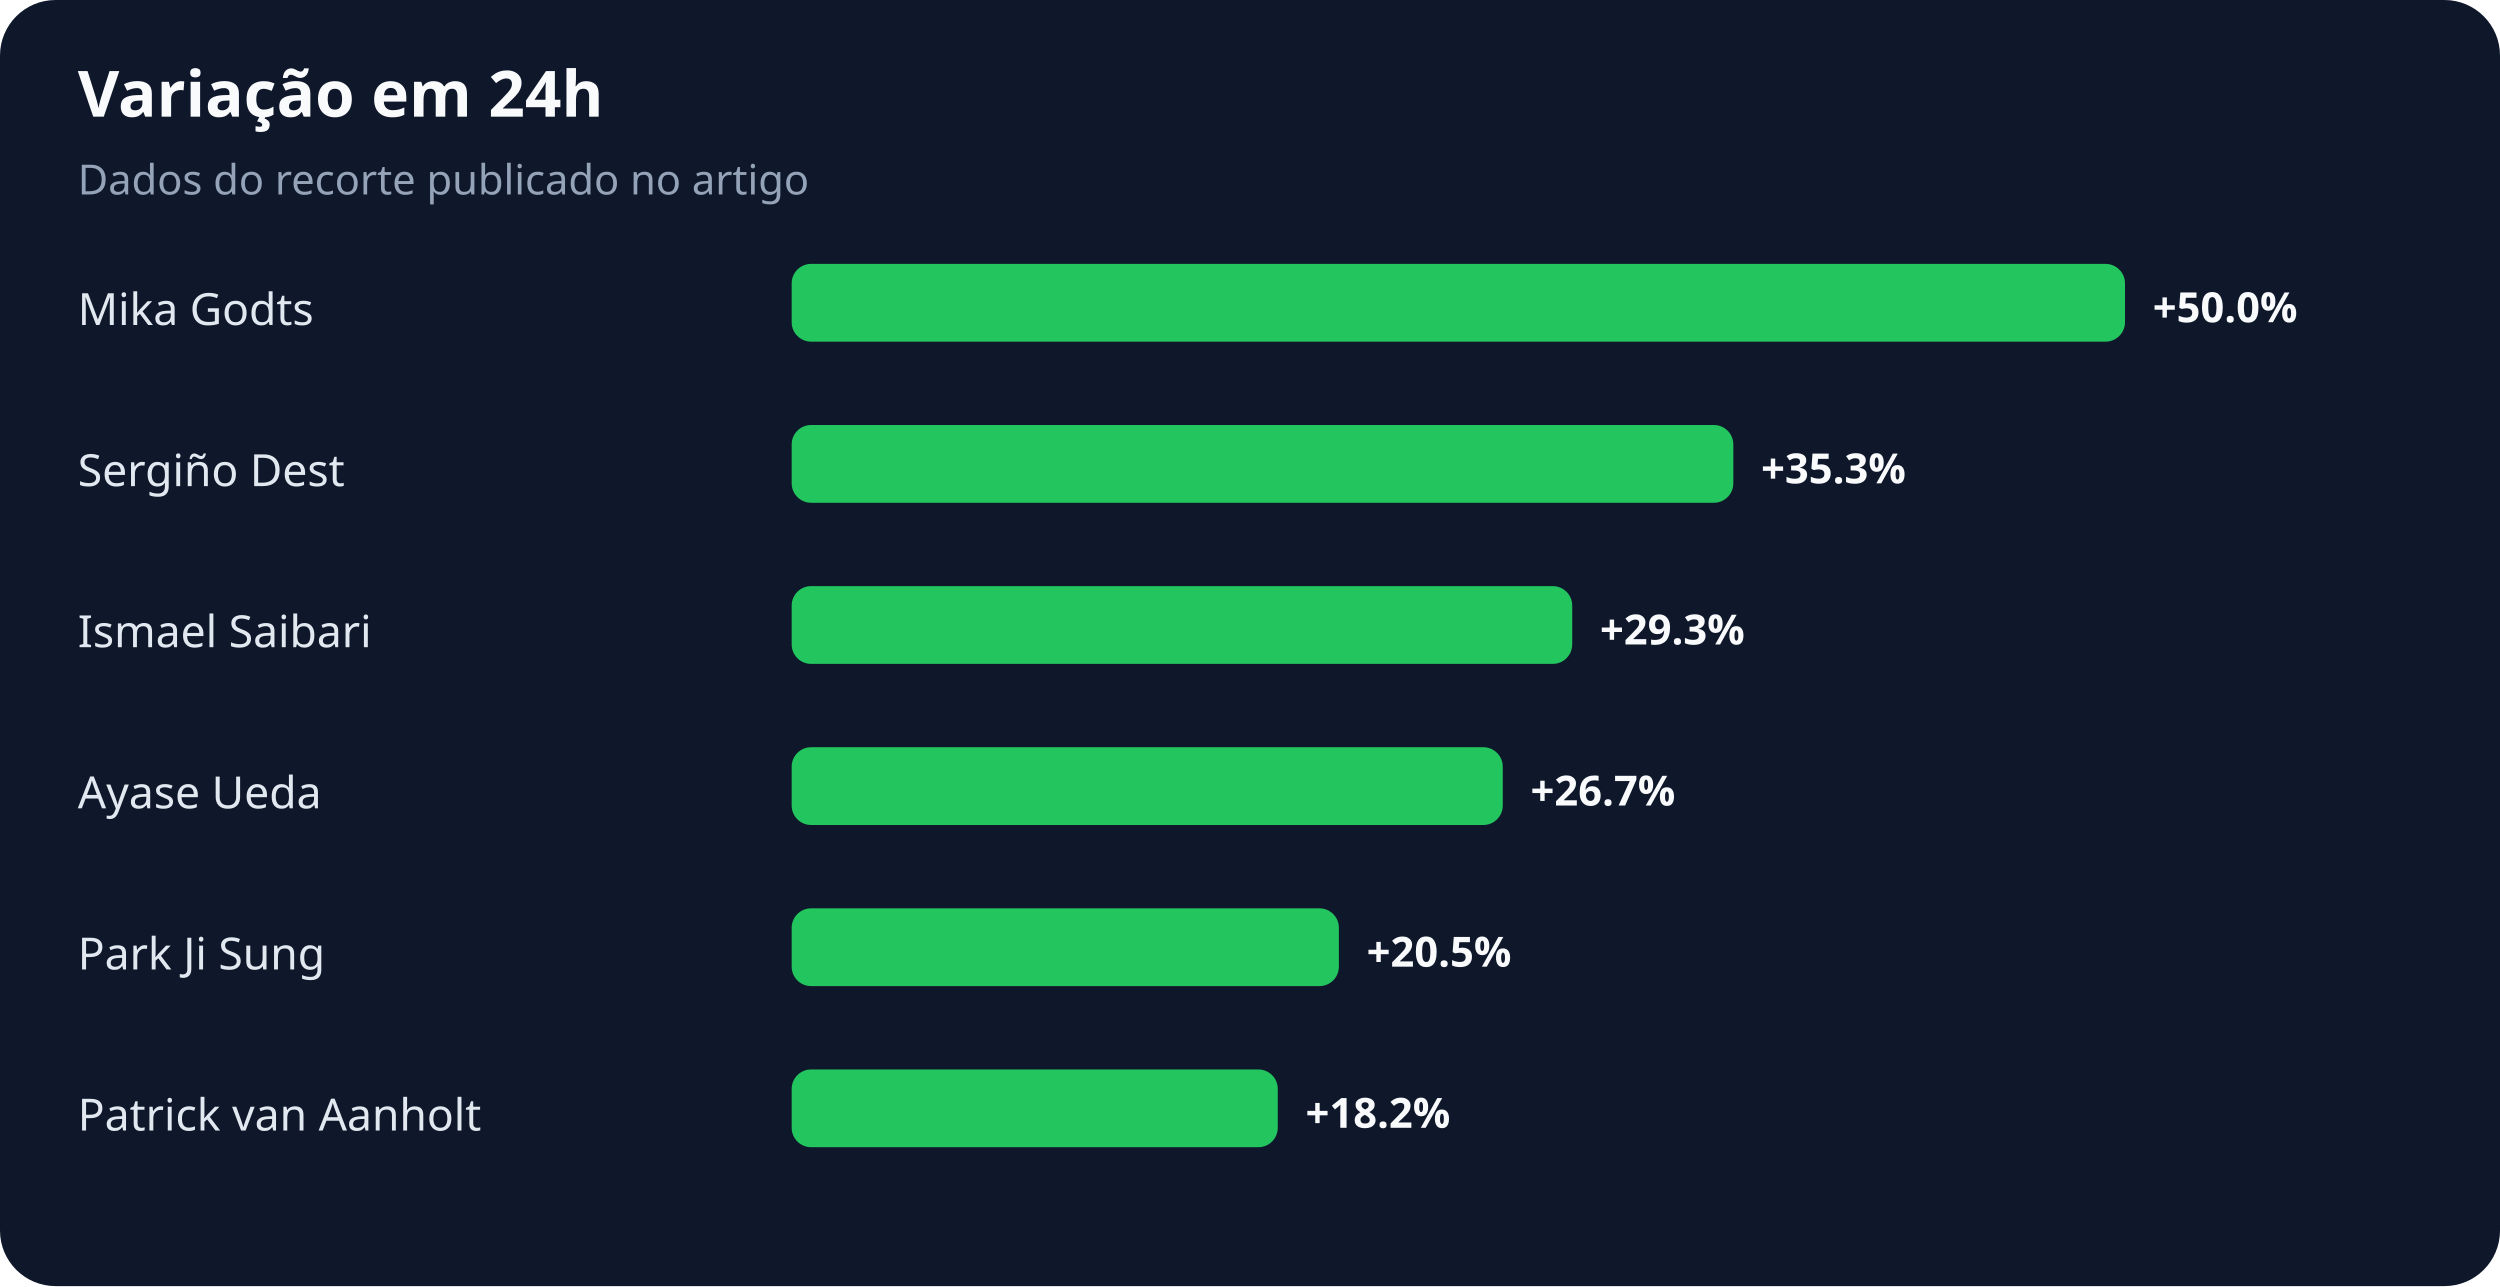
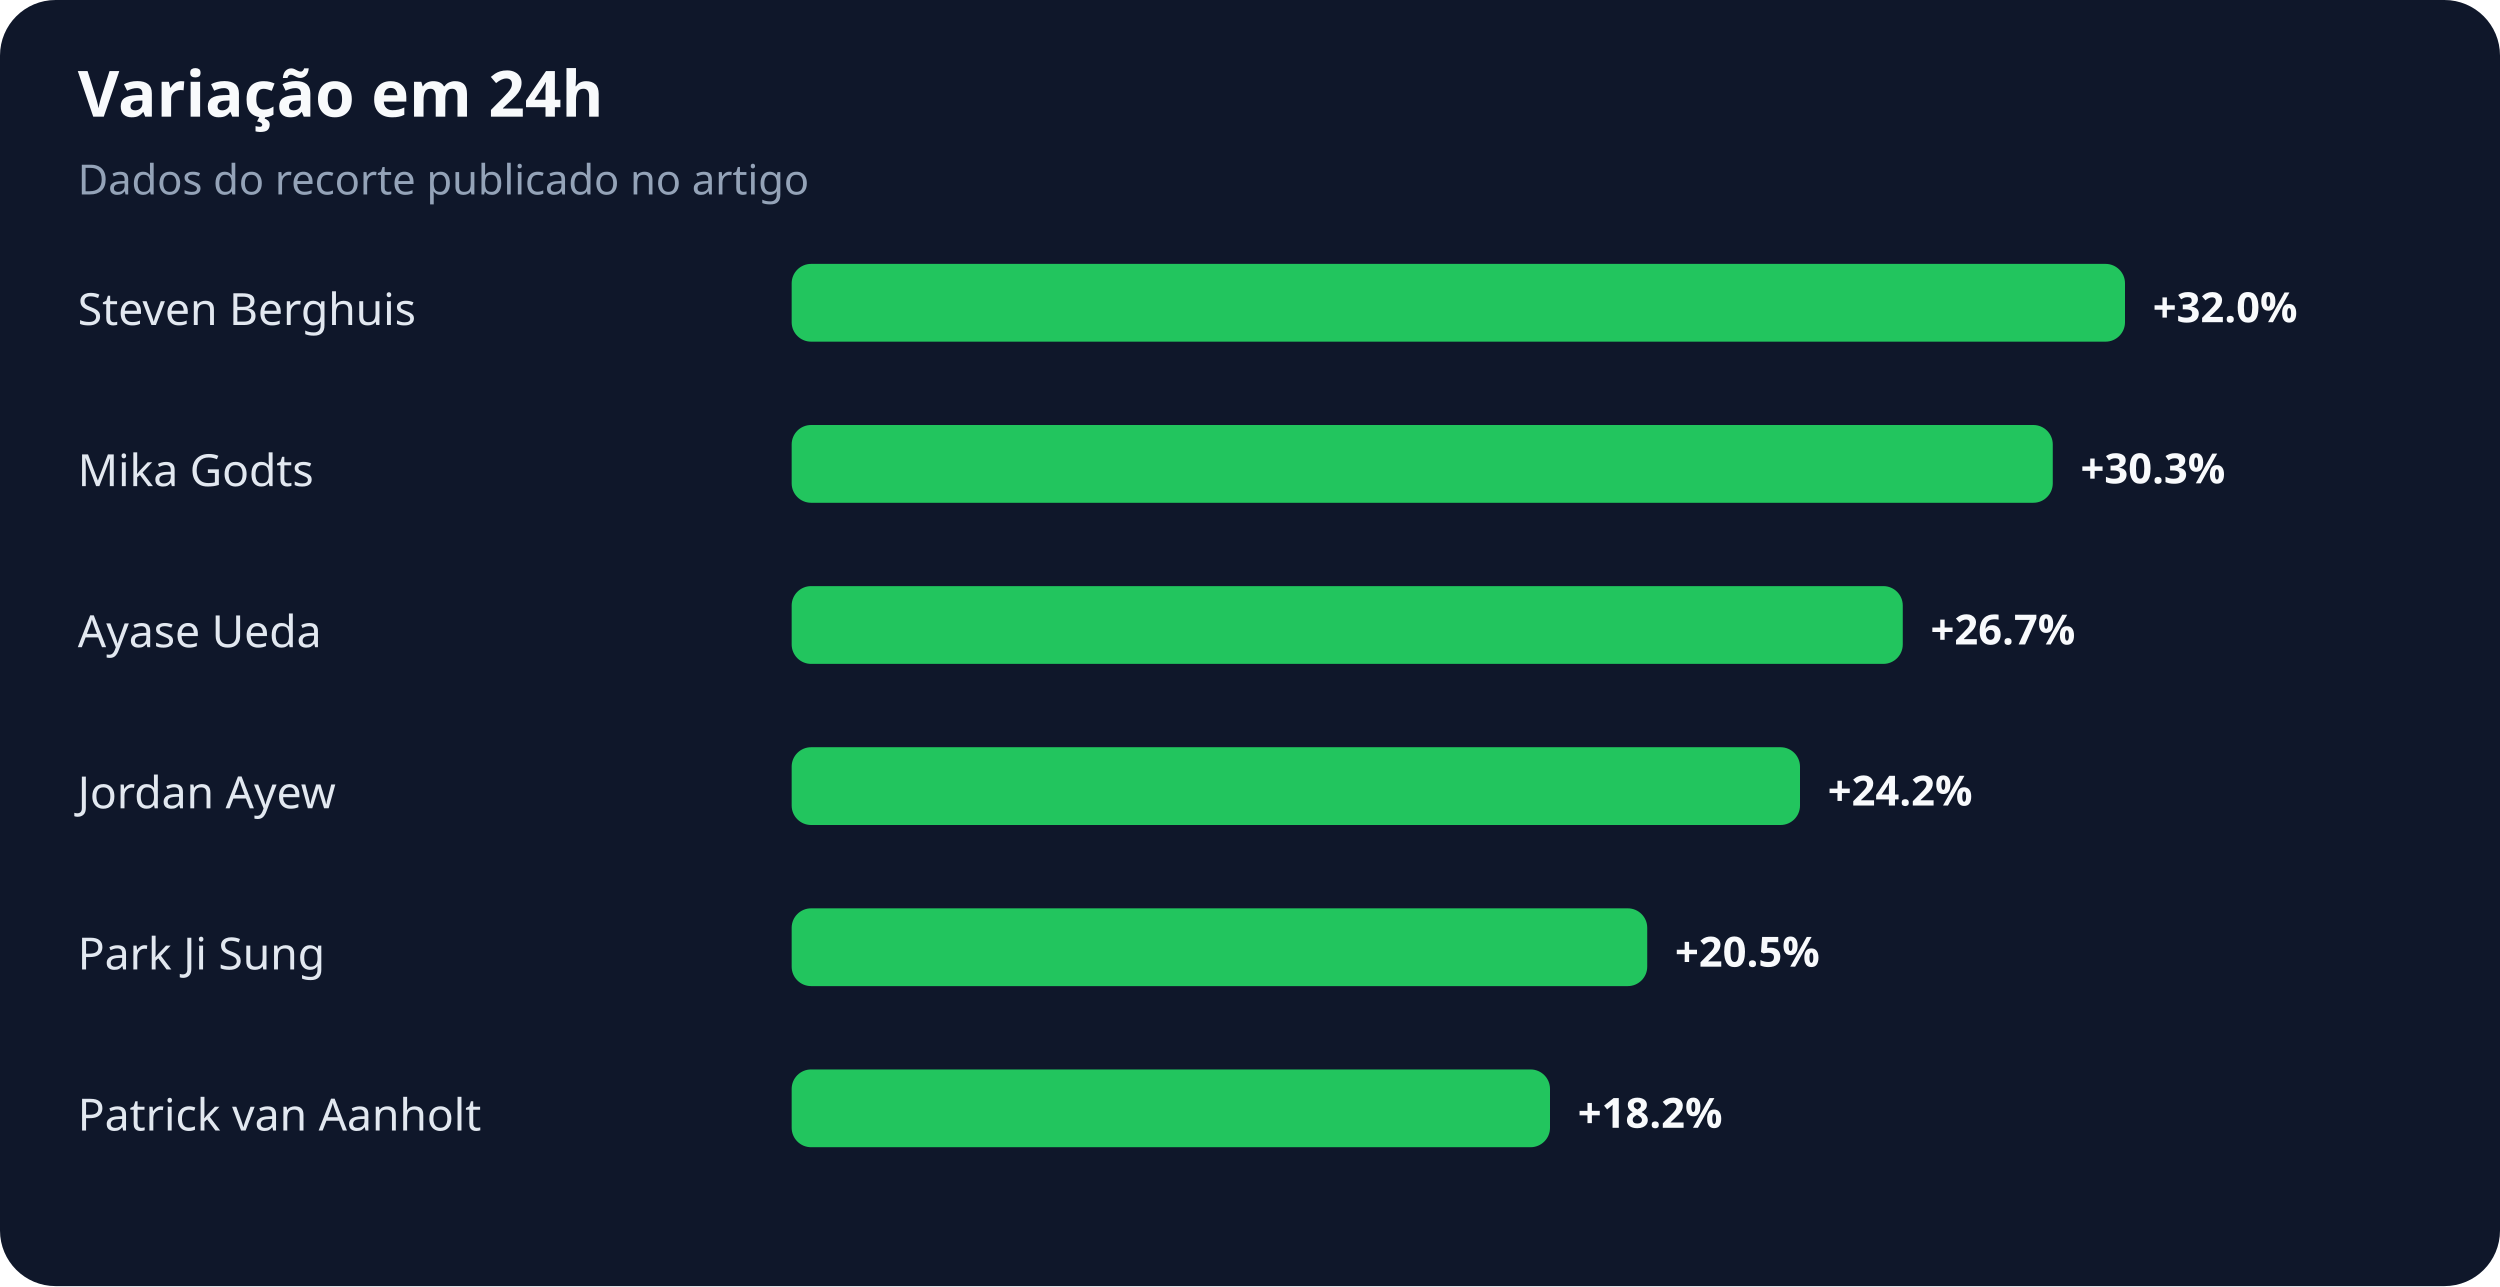
<svg xmlns="http://www.w3.org/2000/svg" width="900" height="463" viewBox="0 0 900 463" role="img" aria-labelledby="title desc">
  <rect width="100%" height="100%" rx="20" fill="#0f172a" />
  <text x="28" y="42" fill="#f8fafc" font-family="system-ui,sans-serif" font-size="23" font-weight="700">Variação em 24h</text>
  <text x="28" y="70" fill="#94a3b8" font-family="system-ui,sans-serif" font-size="15">Dados do recorte publicado no artigo</text>
-   <text x="28" y="117" fill="#e2e8f0" font-family="system-ui,sans-serif" font-size="16">Mika Godts</text>
+   <text x="28" y="117" fill="#e2e8f0" font-family="system-ui,sans-serif" font-size="16">Steven Berghuis</text>
  <rect x="285" y="95" width="480" height="28" rx="7" fill="#22c55e" />
-   <text x="775" y="116" fill="#f8fafc" font-family="system-ui,sans-serif" font-size="15" font-weight="700">+50.0%</text>
-   <text x="28" y="175" fill="#e2e8f0" font-family="system-ui,sans-serif" font-size="16">Sergiño Dest</text>
-   <rect x="285" y="153" width="339" height="28" rx="7" fill="#22c55e" />
-   <text x="634" y="174" fill="#f8fafc" font-family="system-ui,sans-serif" font-size="15" font-weight="700">+35.3%</text>
-   <text x="28" y="233" fill="#e2e8f0" font-family="system-ui,sans-serif" font-size="16">Ismael Saibari</text>
-   <rect x="285" y="211" width="281" height="28" rx="7" fill="#22c55e" />
-   <text x="576" y="232" fill="#f8fafc" font-family="system-ui,sans-serif" font-size="15" font-weight="700">+29.3%</text>
-   <text x="28" y="291" fill="#e2e8f0" font-family="system-ui,sans-serif" font-size="16">Ayase Ueda</text>
-   <rect x="285" y="269" width="256" height="28" rx="7" fill="#22c55e" />
-   <text x="551" y="290" fill="#f8fafc" font-family="system-ui,sans-serif" font-size="15" font-weight="700">+26.7%</text>
+   <text x="775" y="116" fill="#f8fafc" font-family="system-ui,sans-serif" font-size="15" font-weight="700">+32.0%</text>
+   <text x="28" y="175" fill="#e2e8f0" font-family="system-ui,sans-serif" font-size="16">Mika Godts</text>
+   <rect x="285" y="153" width="454" height="28" rx="7" fill="#22c55e" />
+   <text x="749" y="174" fill="#f8fafc" font-family="system-ui,sans-serif" font-size="15" font-weight="700">+30.3%</text>
+   <text x="28" y="233" fill="#e2e8f0" font-family="system-ui,sans-serif" font-size="16">Ayase Ueda</text>
+   <rect x="285" y="211" width="400" height="28" rx="7" fill="#22c55e" />
+   <text x="695" y="232" fill="#f8fafc" font-family="system-ui,sans-serif" font-size="15" font-weight="700">+26.7%</text>
+   <text x="28" y="291" fill="#e2e8f0" font-family="system-ui,sans-serif" font-size="16">Jordan Ayew</text>
+   <rect x="285" y="269" width="363" height="28" rx="7" fill="#22c55e" />
+   <text x="658" y="290" fill="#f8fafc" font-family="system-ui,sans-serif" font-size="15" font-weight="700">+24.2%</text>
  <text x="28" y="349" fill="#e2e8f0" font-family="system-ui,sans-serif" font-size="16">Park Ji Sung</text>
-   <rect x="285" y="327" width="197" height="28" rx="7" fill="#22c55e" />
-   <text x="492" y="348" fill="#f8fafc" font-family="system-ui,sans-serif" font-size="15" font-weight="700">+20.5%</text>
+   <rect x="285" y="327" width="308" height="28" rx="7" fill="#22c55e" />
+   <text x="603" y="348" fill="#f8fafc" font-family="system-ui,sans-serif" font-size="15" font-weight="700">+20.5%</text>
  <text x="28" y="407" fill="#e2e8f0" font-family="system-ui,sans-serif" font-size="16">Patrick van Aanholt</text>
-   <rect x="285" y="385" width="175" height="28" rx="7" fill="#22c55e" />
-   <text x="470" y="406" fill="#f8fafc" font-family="system-ui,sans-serif" font-size="15" font-weight="700">+18.2%</text>
+   <rect x="285" y="385" width="273" height="28" rx="7" fill="#22c55e" />
+   <text x="568" y="406" fill="#f8fafc" font-family="system-ui,sans-serif" font-size="15" font-weight="700">+18.2%</text>
</svg>
